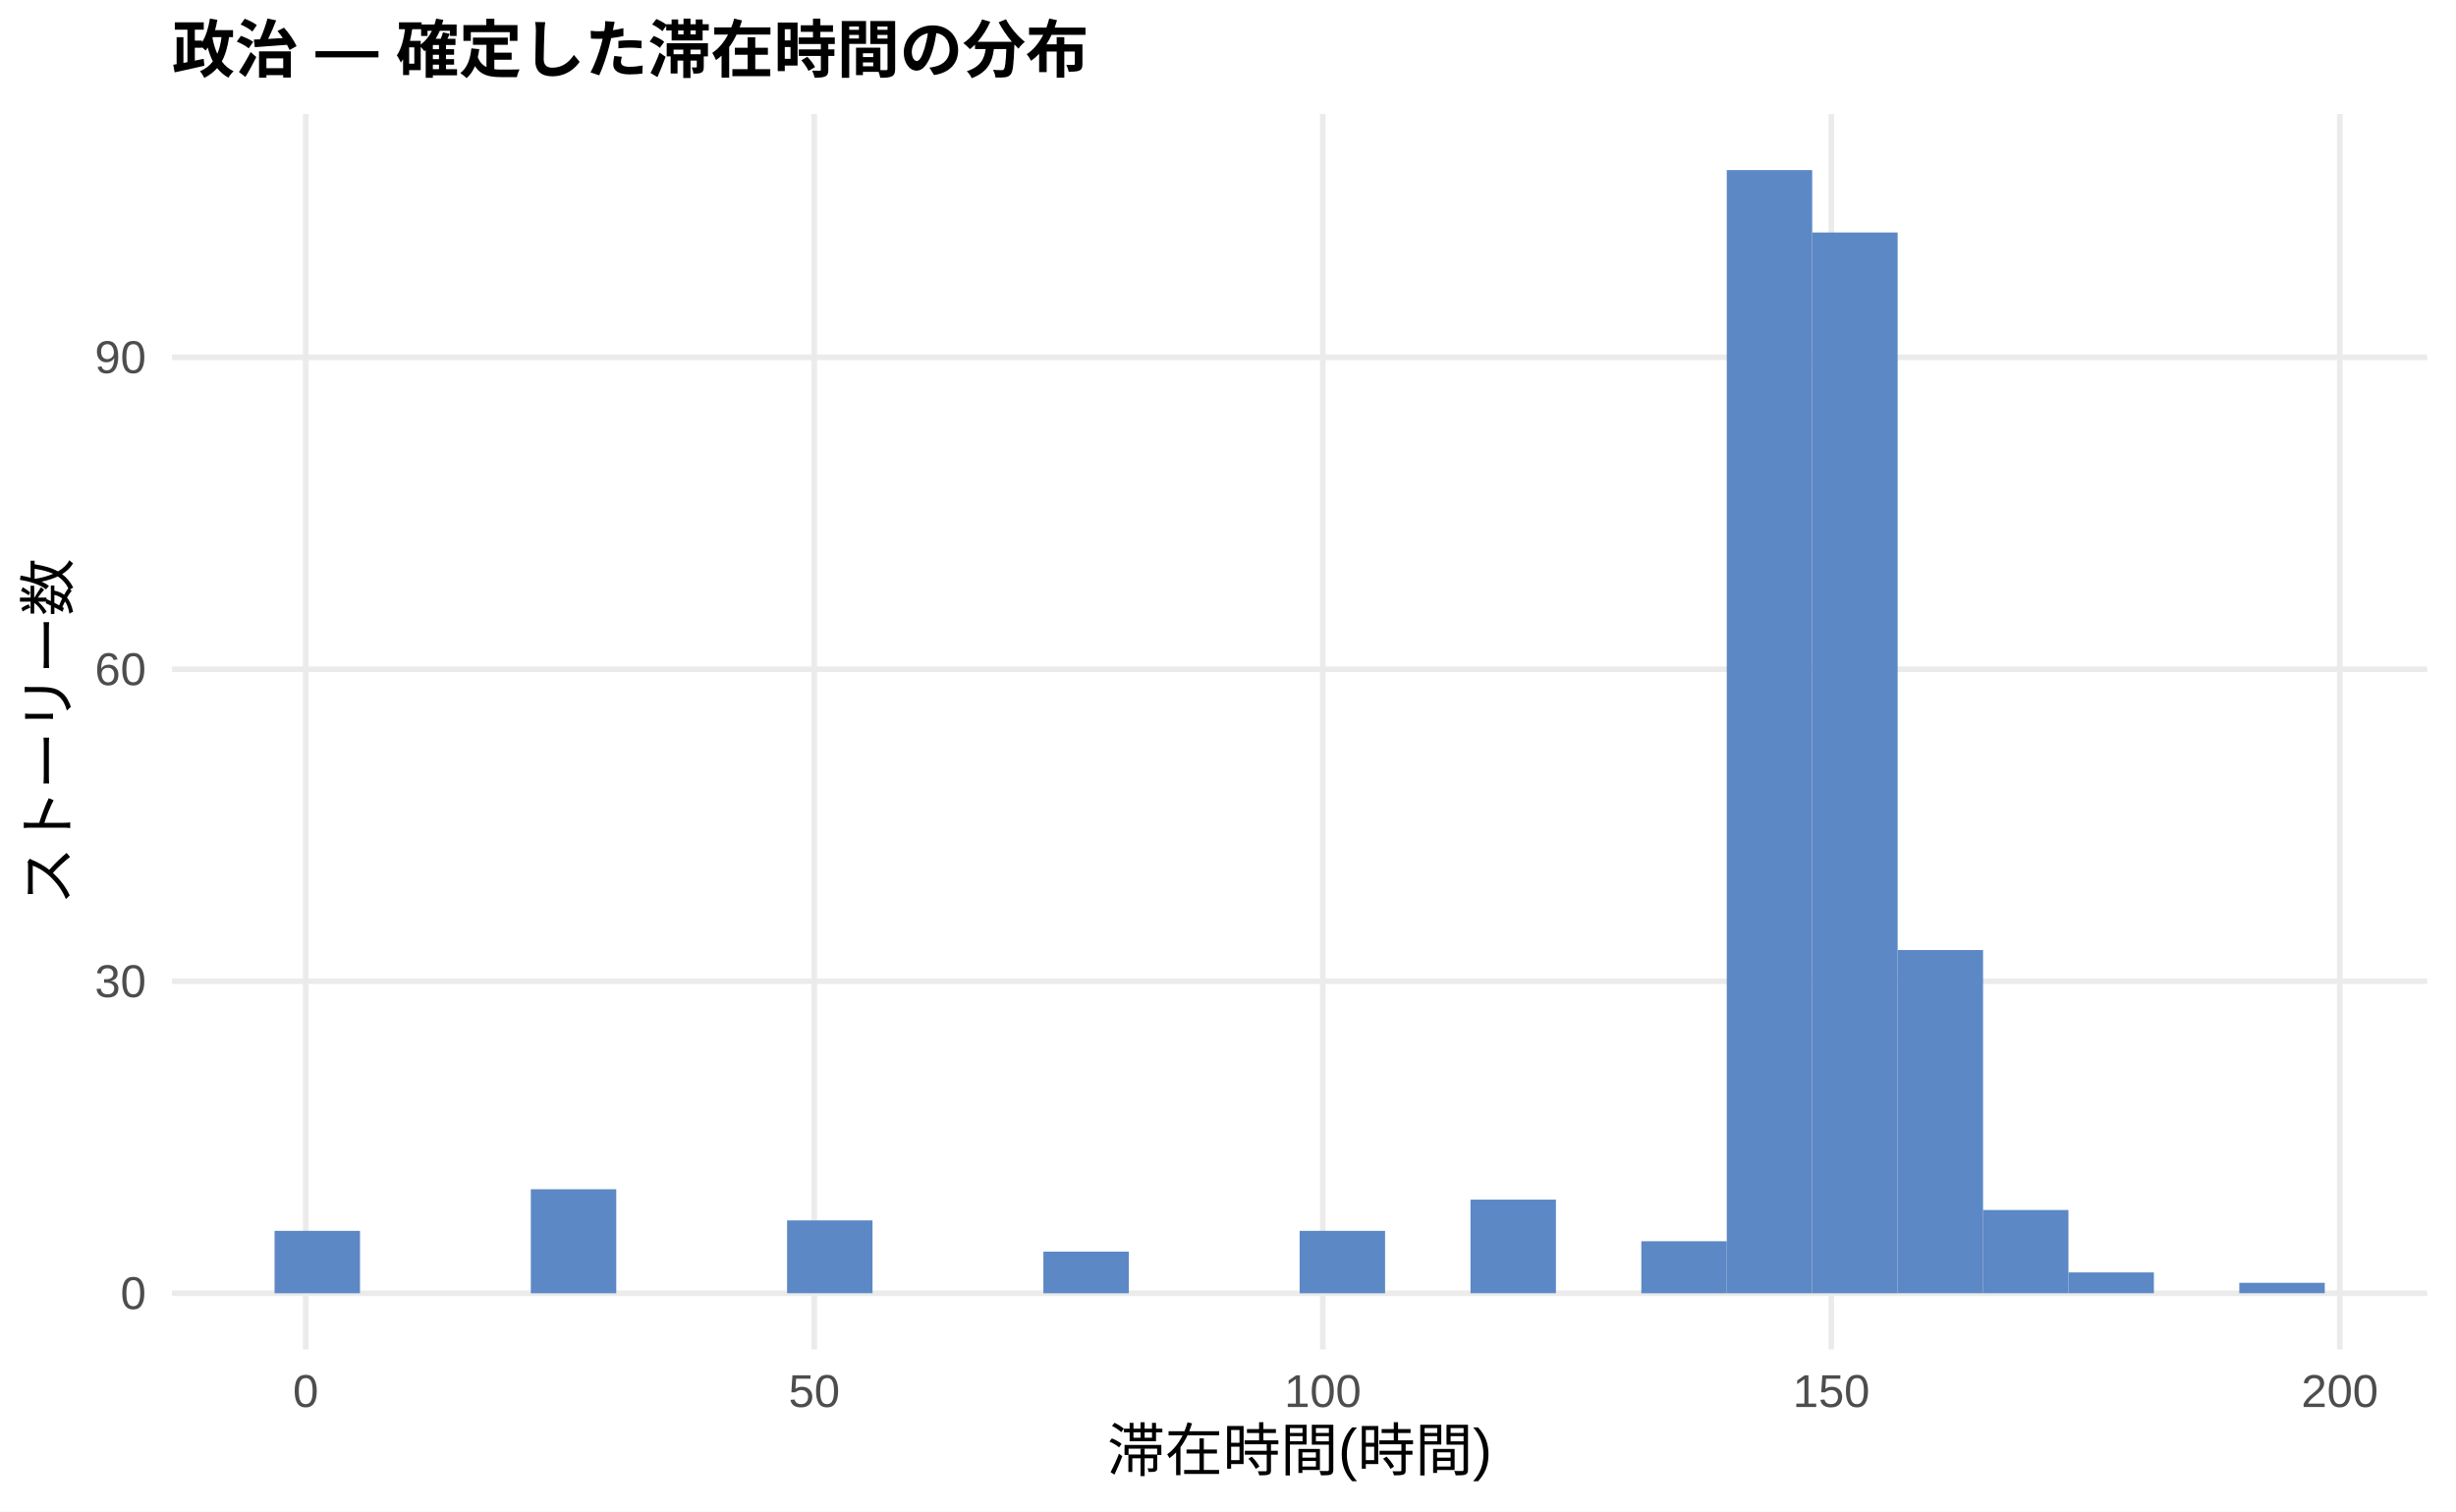
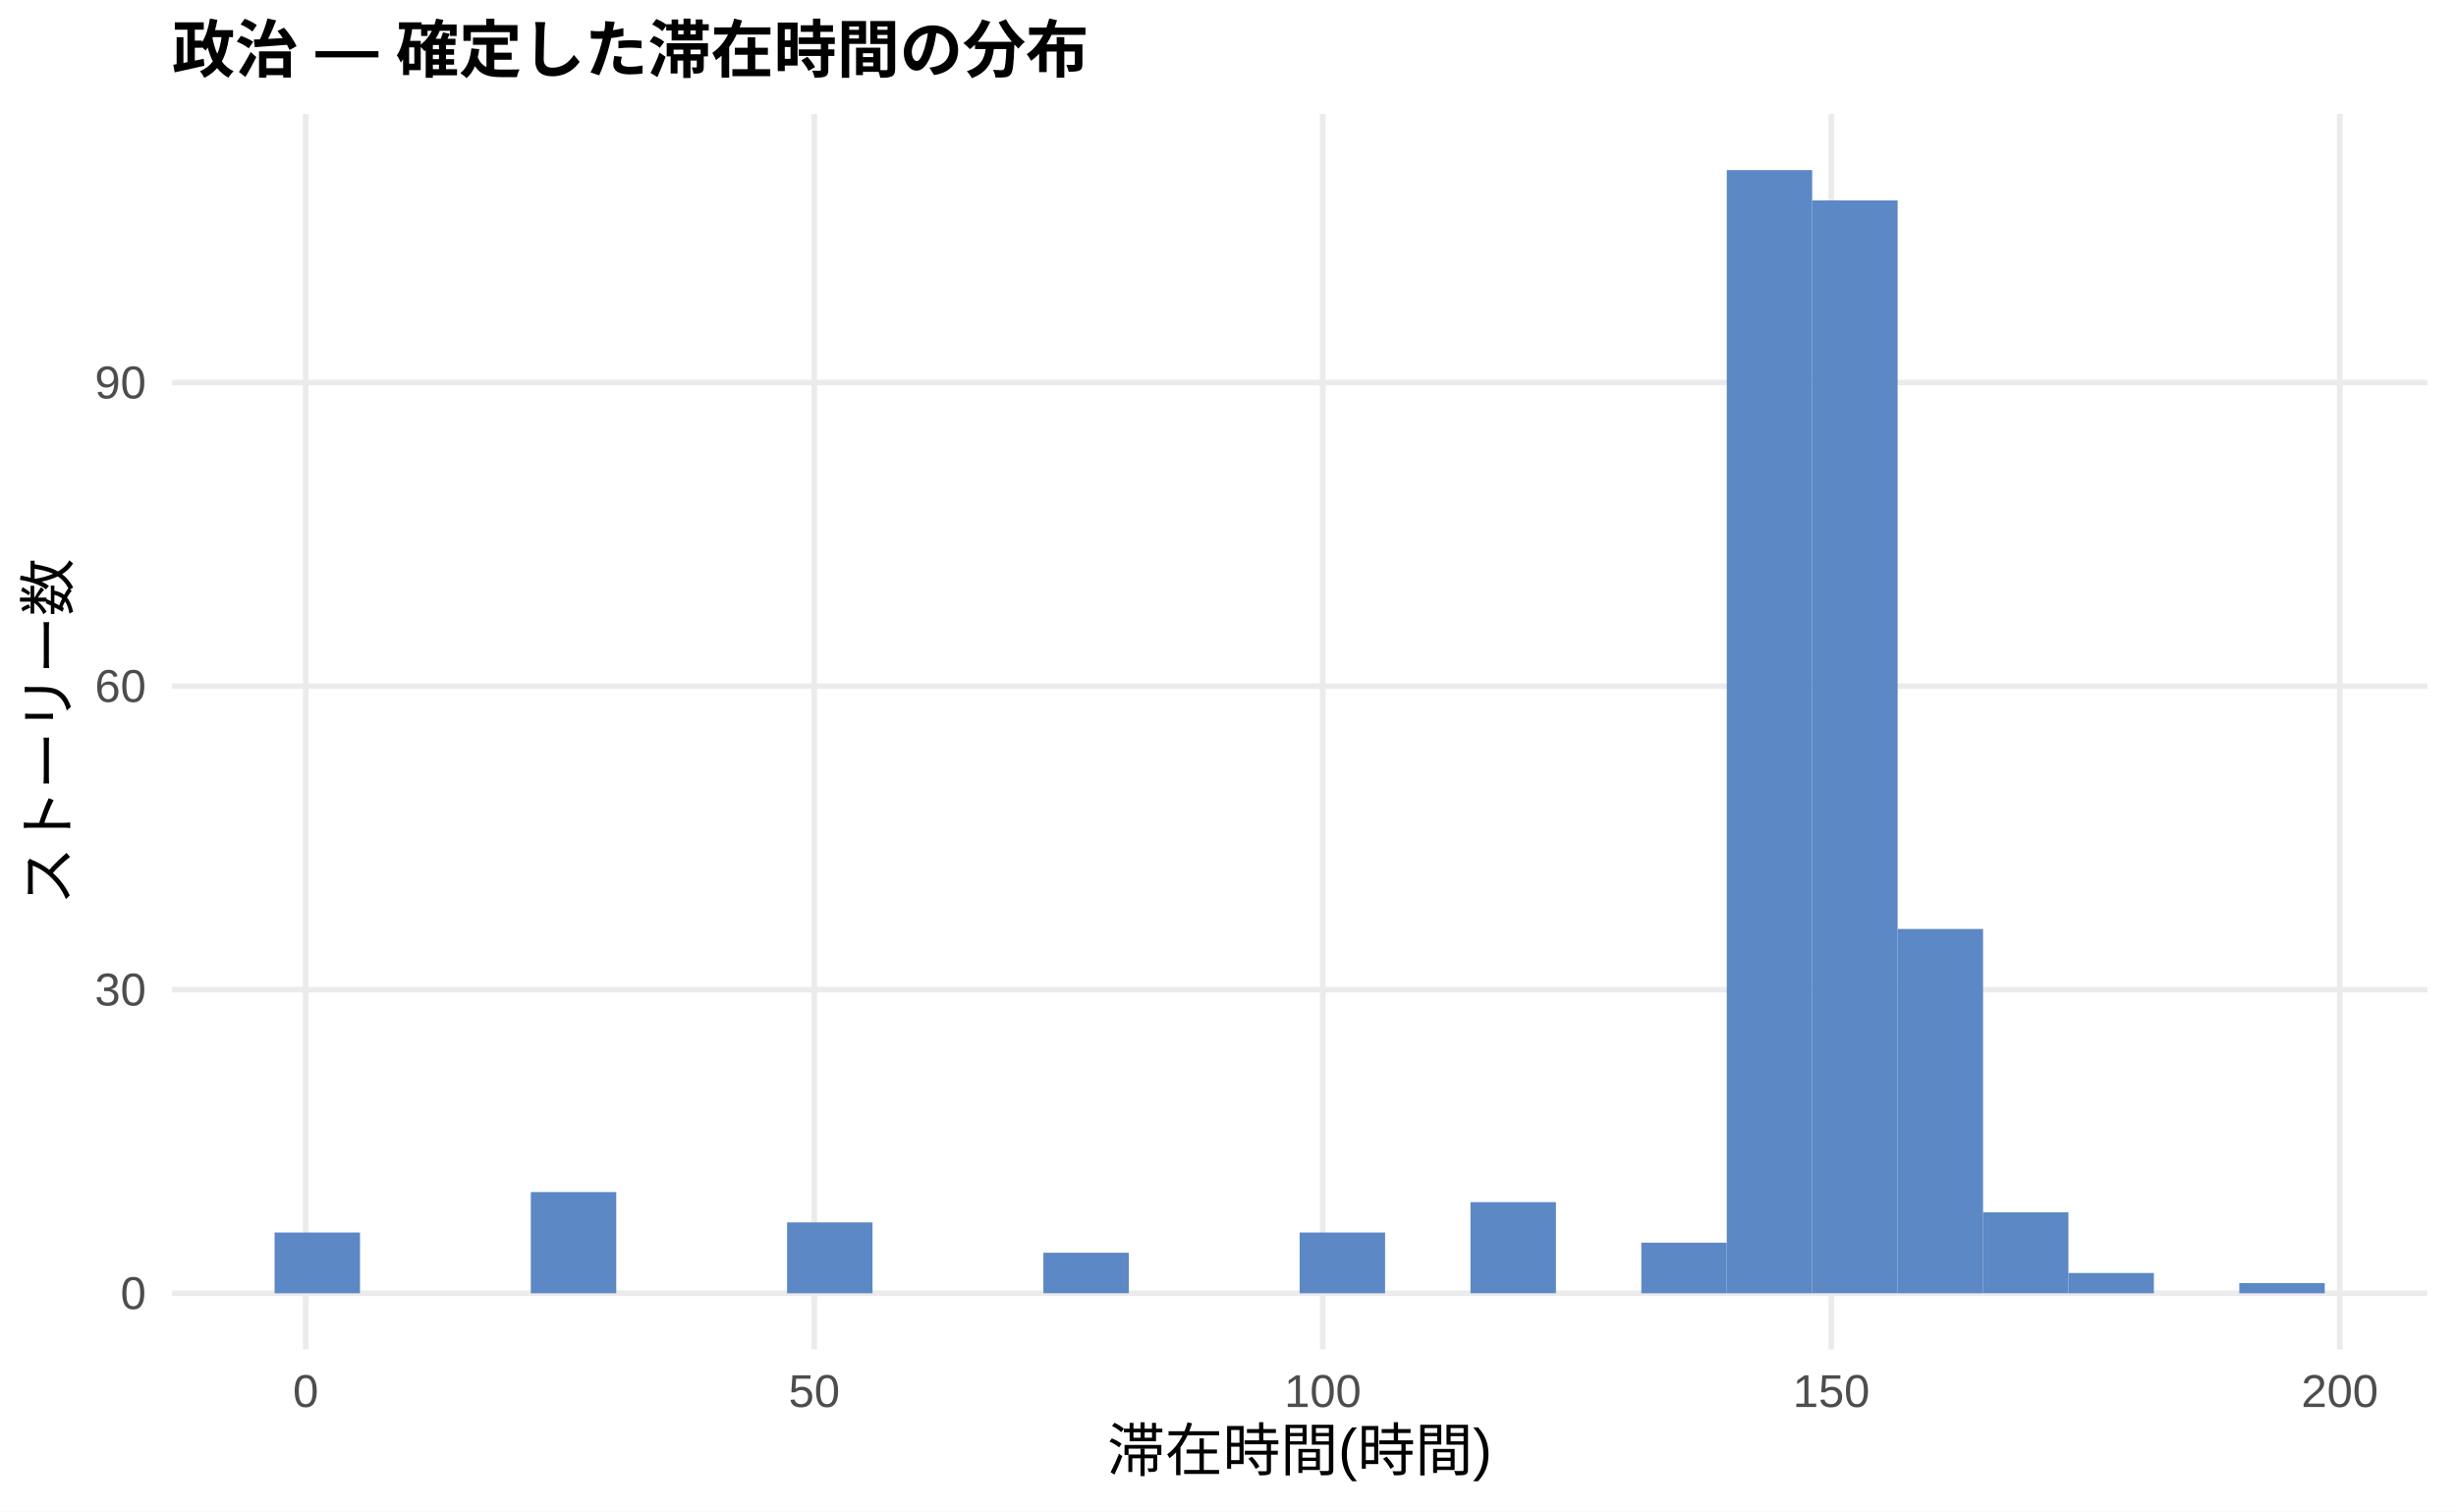
<svg xmlns="http://www.w3.org/2000/svg" width="468.00pt" height="288.00pt" viewBox="0 0 468.00 288.00">
  <g class="svglite">
    <defs>
      <style type="text/css">
    .svglite line, .svglite polyline, .svglite polygon, .svglite path, .svglite rect, .svglite circle {
      fill: none;
      stroke: #000000;
      stroke-linecap: round;
      stroke-linejoin: round;
      stroke-miterlimit: 10.00;
    }
    .svglite text {
      white-space: pre;
    }
    .svglite g.glyphgroup path {
      fill: inherit;
      stroke: none;
    }
  </style>
    </defs>
    <rect width="100%" height="100%" style="stroke: none; fill: #FFFFFF;" />
    <defs>
      <clipPath id="cpMC4wMHw0NjguMDB8MC4wMHwyODguMDA=">
        <rect x="0.00" y="0.00" width="468.00" height="288.00" />
      </clipPath>
    </defs>
    <g clip-path="url(#cpMC4wMHw0NjguMDB8MC4wMHwyODguMDA=)">
      <rect x="0.00" y="0.00" width="468.00" height="288.00" style="stroke-width: 1.07; stroke: none; fill: #FFFFFF;" />
    </g>
    <defs>
      <clipPath id="cpMzIuNzh8NDYyLjUyfDIxLjcxfDI1Ny4xMg==">
        <rect x="32.78" y="21.71" width="429.74" height="235.41" />
      </clipPath>
    </defs>
    <g clip-path="url(#cpMzIuNzh8NDYyLjUyfDIxLjcxfDI1Ny4xMg==)">
      <polyline points="32.78,246.42 462.52,246.42 " style="stroke-width: 1.07; stroke: #EBEBEB; stroke-linecap: butt;" />
-       <polyline points="32.78,186.97 462.52,186.97 " style="stroke-width: 1.07; stroke: #EBEBEB; stroke-linecap: butt;" />
-       <polyline points="32.78,127.52 462.52,127.52 " style="stroke-width: 1.07; stroke: #EBEBEB; stroke-linecap: butt;" />
-       <polyline points="32.78,68.08 462.52,68.08 " style="stroke-width: 1.07; stroke: #EBEBEB; stroke-linecap: butt;" />
+       <polyline points="32.78,188.58 462.52,188.58 " style="stroke-width: 1.07; stroke: #EBEBEB; stroke-linecap: butt;" />
+       <polyline points="32.78,130.74 462.52,130.74 " style="stroke-width: 1.07; stroke: #EBEBEB; stroke-linecap: butt;" />
+       <polyline points="32.78,72.90 462.52,72.90 " style="stroke-width: 1.07; stroke: #EBEBEB; stroke-linecap: butt;" />
      <polyline points="58.26,257.12 58.26,21.71 " style="stroke-width: 1.07; stroke: #EBEBEB; stroke-linecap: butt;" />
      <polyline points="155.16,257.12 155.16,21.71 " style="stroke-width: 1.07; stroke: #EBEBEB; stroke-linecap: butt;" />
      <polyline points="252.06,257.12 252.06,21.71 " style="stroke-width: 1.07; stroke: #EBEBEB; stroke-linecap: butt;" />
      <polyline points="348.96,257.12 348.96,21.71 " style="stroke-width: 1.07; stroke: #EBEBEB; stroke-linecap: butt;" />
      <polyline points="445.86,257.12 445.86,21.71 " style="stroke-width: 1.07; stroke: #EBEBEB; stroke-linecap: butt;" />
-       <rect x="52.32" y="234.53" width="16.28" height="11.89" style="stroke-width: 1.07; stroke: none; stroke-linecap: butt; stroke-linejoin: miter; fill: #5C88C5;" />
+       <rect x="52.32" y="234.85" width="16.28" height="11.57" style="stroke-width: 1.07; stroke: none; stroke-linecap: butt; stroke-linejoin: miter; fill: #5C88C5;" />
      <rect x="68.59" y="246.42" width="16.28" height="0.00" style="stroke-width: 1.07; stroke: none; stroke-linecap: butt; stroke-linejoin: miter; fill: #5C88C5;" />
      <rect x="84.87" y="246.42" width="16.28" height="0.00" style="stroke-width: 1.07; stroke: none; stroke-linecap: butt; stroke-linejoin: miter; fill: #5C88C5;" />
-       <rect x="101.15" y="226.60" width="16.28" height="19.82" style="stroke-width: 1.07; stroke: none; stroke-linecap: butt; stroke-linejoin: miter; fill: #5C88C5;" />
+       <rect x="101.15" y="227.14" width="16.28" height="19.28" style="stroke-width: 1.07; stroke: none; stroke-linecap: butt; stroke-linejoin: miter; fill: #5C88C5;" />
      <rect x="117.43" y="246.42" width="16.28" height="0.00" style="stroke-width: 1.07; stroke: none; stroke-linecap: butt; stroke-linejoin: miter; fill: #5C88C5;" />
      <rect x="133.71" y="246.42" width="16.28" height="0.00" style="stroke-width: 1.07; stroke: none; stroke-linecap: butt; stroke-linejoin: miter; fill: #5C88C5;" />
-       <rect x="149.98" y="232.54" width="16.28" height="13.87" style="stroke-width: 1.07; stroke: none; stroke-linecap: butt; stroke-linejoin: miter; fill: #5C88C5;" />
+       <rect x="149.98" y="232.92" width="16.28" height="13.50" style="stroke-width: 1.07; stroke: none; stroke-linecap: butt; stroke-linejoin: miter; fill: #5C88C5;" />
      <rect x="166.26" y="246.42" width="16.28" height="0.00" style="stroke-width: 1.07; stroke: none; stroke-linecap: butt; stroke-linejoin: miter; fill: #5C88C5;" />
      <rect x="182.54" y="246.42" width="16.28" height="0.00" style="stroke-width: 1.07; stroke: none; stroke-linecap: butt; stroke-linejoin: miter; fill: #5C88C5;" />
-       <rect x="198.82" y="238.49" width="16.28" height="7.93" style="stroke-width: 1.07; stroke: none; stroke-linecap: butt; stroke-linejoin: miter; fill: #5C88C5;" />
+       <rect x="198.82" y="238.70" width="16.28" height="7.71" style="stroke-width: 1.07; stroke: none; stroke-linecap: butt; stroke-linejoin: miter; fill: #5C88C5;" />
      <rect x="215.10" y="246.42" width="16.28" height="0.00" style="stroke-width: 1.07; stroke: none; stroke-linecap: butt; stroke-linejoin: miter; fill: #5C88C5;" />
      <rect x="231.37" y="246.42" width="16.28" height="0.00" style="stroke-width: 1.07; stroke: none; stroke-linecap: butt; stroke-linejoin: miter; fill: #5C88C5;" />
-       <rect x="247.65" y="234.53" width="16.28" height="11.89" style="stroke-width: 1.07; stroke: none; stroke-linecap: butt; stroke-linejoin: miter; fill: #5C88C5;" />
+       <rect x="247.65" y="234.85" width="16.28" height="11.57" style="stroke-width: 1.07; stroke: none; stroke-linecap: butt; stroke-linejoin: miter; fill: #5C88C5;" />
      <rect x="263.93" y="246.42" width="16.28" height="0.00" style="stroke-width: 1.07; stroke: none; stroke-linecap: butt; stroke-linejoin: miter; fill: #5C88C5;" />
-       <rect x="280.21" y="228.58" width="16.28" height="17.83" style="stroke-width: 1.07; stroke: none; stroke-linecap: butt; stroke-linejoin: miter; fill: #5C88C5;" />
+       <rect x="280.21" y="229.06" width="16.28" height="17.35" style="stroke-width: 1.07; stroke: none; stroke-linecap: butt; stroke-linejoin: miter; fill: #5C88C5;" />
      <rect x="296.49" y="246.42" width="16.28" height="0.00" style="stroke-width: 1.07; stroke: none; stroke-linecap: butt; stroke-linejoin: miter; fill: #5C88C5;" />
-       <rect x="312.76" y="236.51" width="16.28" height="9.91" style="stroke-width: 1.07; stroke: none; stroke-linecap: butt; stroke-linejoin: miter; fill: #5C88C5;" />
+       <rect x="312.76" y="236.78" width="16.28" height="9.64" style="stroke-width: 1.07; stroke: none; stroke-linecap: butt; stroke-linejoin: miter; fill: #5C88C5;" />
      <rect x="329.04" y="32.41" width="16.28" height="214.01" style="stroke-width: 1.07; stroke: none; stroke-linecap: butt; stroke-linejoin: miter; fill: #5C88C5;" />
-       <rect x="345.32" y="44.30" width="16.28" height="202.12" style="stroke-width: 1.07; stroke: none; stroke-linecap: butt; stroke-linejoin: miter; fill: #5C88C5;" />
-       <rect x="361.60" y="181.02" width="16.28" height="65.39" style="stroke-width: 1.07; stroke: none; stroke-linecap: butt; stroke-linejoin: miter; fill: #5C88C5;" />
-       <rect x="377.87" y="230.56" width="16.28" height="15.85" style="stroke-width: 1.07; stroke: none; stroke-linecap: butt; stroke-linejoin: miter; fill: #5C88C5;" />
-       <rect x="394.15" y="242.45" width="16.28" height="3.96" style="stroke-width: 1.07; stroke: none; stroke-linecap: butt; stroke-linejoin: miter; fill: #5C88C5;" />
+       <rect x="345.32" y="38.19" width="16.28" height="208.22" style="stroke-width: 1.07; stroke: none; stroke-linecap: butt; stroke-linejoin: miter; fill: #5C88C5;" />
+       <rect x="361.60" y="177.01" width="16.28" height="69.41" style="stroke-width: 1.07; stroke: none; stroke-linecap: butt; stroke-linejoin: miter; fill: #5C88C5;" />
+       <rect x="377.87" y="230.99" width="16.28" height="15.42" style="stroke-width: 1.07; stroke: none; stroke-linecap: butt; stroke-linejoin: miter; fill: #5C88C5;" />
+       <rect x="394.15" y="242.56" width="16.28" height="3.86" style="stroke-width: 1.07; stroke: none; stroke-linecap: butt; stroke-linejoin: miter; fill: #5C88C5;" />
      <rect x="410.43" y="246.42" width="16.28" height="0.00" style="stroke-width: 1.07; stroke: none; stroke-linecap: butt; stroke-linejoin: miter; fill: #5C88C5;" />
-       <rect x="426.71" y="244.43" width="16.28" height="1.98" style="stroke-width: 1.07; stroke: none; stroke-linecap: butt; stroke-linejoin: miter; fill: #5C88C5;" />
+       <rect x="426.71" y="244.49" width="16.28" height="1.93" style="stroke-width: 1.07; stroke: none; stroke-linecap: butt; stroke-linejoin: miter; fill: #5C88C5;" />
    </g>
    <g clip-path="url(#cpMC4wMHw0NjguMDB8MC4wMHwyODguMDA=)">
      <text x="27.85" y="249.44" text-anchor="end" style="font-size: 8.80px;fill: #4D4D4D; font-family: &quot;Liberation Sans&quot;;" textLength="4.89px" lengthAdjust="spacingAndGlyphs">0</text>
-       <text x="27.85" y="190.00" text-anchor="end" style="font-size: 8.80px;fill: #4D4D4D; font-family: &quot;Liberation Sans&quot;;" textLength="9.78px" lengthAdjust="spacingAndGlyphs">30</text>
-       <text x="27.85" y="130.55" text-anchor="end" style="font-size: 8.80px;fill: #4D4D4D; font-family: &quot;Liberation Sans&quot;;" textLength="9.78px" lengthAdjust="spacingAndGlyphs">60</text>
-       <text x="27.85" y="71.10" text-anchor="end" style="font-size: 8.80px;fill: #4D4D4D; font-family: &quot;Liberation Sans&quot;;" textLength="9.78px" lengthAdjust="spacingAndGlyphs">90</text>
+       <text x="27.85" y="191.60" text-anchor="end" style="font-size: 8.80px;fill: #4D4D4D; font-family: &quot;Liberation Sans&quot;;" textLength="9.78px" lengthAdjust="spacingAndGlyphs">30</text>
+       <text x="27.85" y="133.76" text-anchor="end" style="font-size: 8.80px;fill: #4D4D4D; font-family: &quot;Liberation Sans&quot;;" textLength="9.78px" lengthAdjust="spacingAndGlyphs">60</text>
+       <text x="27.85" y="75.92" text-anchor="end" style="font-size: 8.80px;fill: #4D4D4D; font-family: &quot;Liberation Sans&quot;;" textLength="9.78px" lengthAdjust="spacingAndGlyphs">90</text>
      <text x="58.26" y="268.10" text-anchor="middle" style="font-size: 8.80px;fill: #4D4D4D; font-family: &quot;Liberation Sans&quot;;" textLength="4.89px" lengthAdjust="spacingAndGlyphs">0</text>
      <text x="155.16" y="268.10" text-anchor="middle" style="font-size: 8.80px;fill: #4D4D4D; font-family: &quot;Liberation Sans&quot;;" textLength="9.78px" lengthAdjust="spacingAndGlyphs">50</text>
      <text x="252.06" y="268.10" text-anchor="middle" style="font-size: 8.80px;fill: #4D4D4D; font-family: &quot;Liberation Sans&quot;;" textLength="14.67px" lengthAdjust="spacingAndGlyphs">100</text>
      <text x="348.96" y="268.10" text-anchor="middle" style="font-size: 8.80px;fill: #4D4D4D; font-family: &quot;Liberation Sans&quot;;" textLength="14.67px" lengthAdjust="spacingAndGlyphs">150</text>
      <text x="445.86" y="268.10" text-anchor="middle" style="font-size: 8.80px;fill: #4D4D4D; font-family: &quot;Liberation Sans&quot;;" textLength="14.67px" lengthAdjust="spacingAndGlyphs">200</text>
      <text x="247.65" y="280.24" text-anchor="middle" style="font-size: 11.00px; font-family: &quot;Liberation Sans&quot;;" textLength="73.31px" lengthAdjust="spacingAndGlyphs">滞在時間(時間)</text>
      <text transform="translate(13.05,139.41) rotate(-90)" text-anchor="middle" style="font-size: 11.00px; font-family: &quot;Liberation Sans&quot;;" textLength="66.00px" lengthAdjust="spacingAndGlyphs">ストーリー数</text>
      <text x="32.78" y="13.74" style="font-size: 12.00px; font-weight: bold; font-family: &quot;Liberation Sans&quot;;" textLength="174.66px" lengthAdjust="spacingAndGlyphs">政治 — 確定した滞在時間の分布</text>
    </g>
  </g>
</svg>
